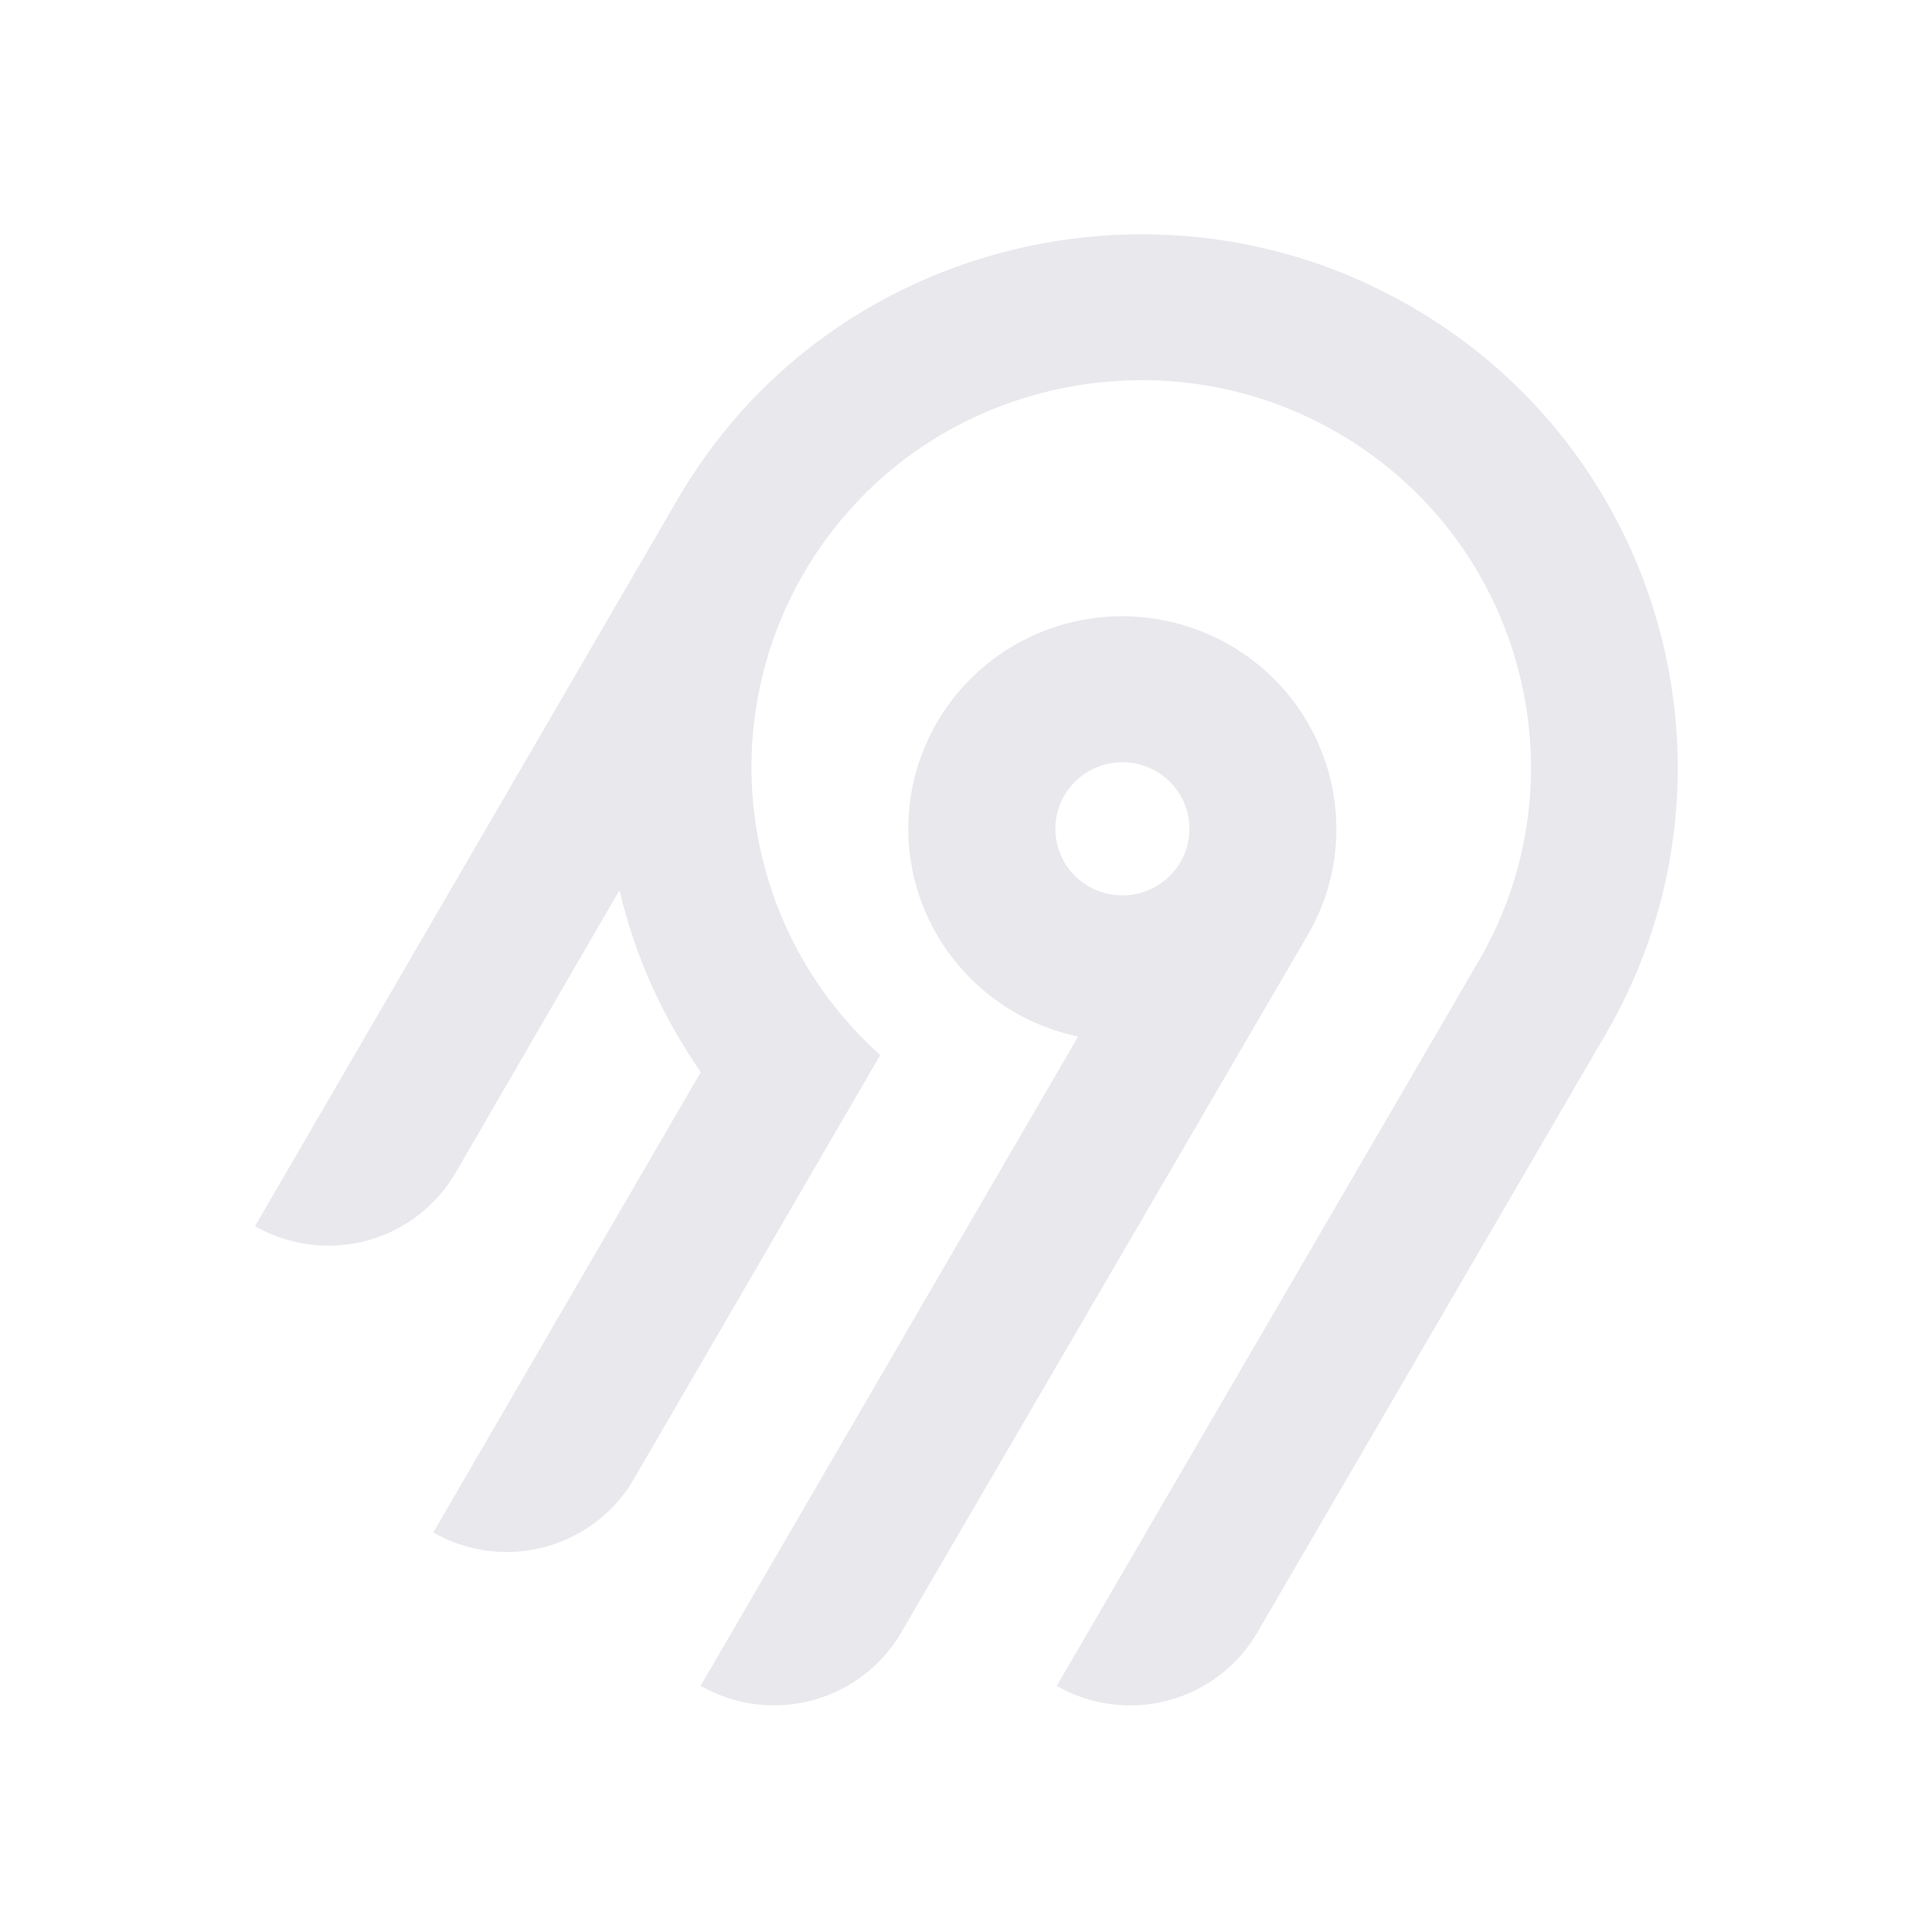
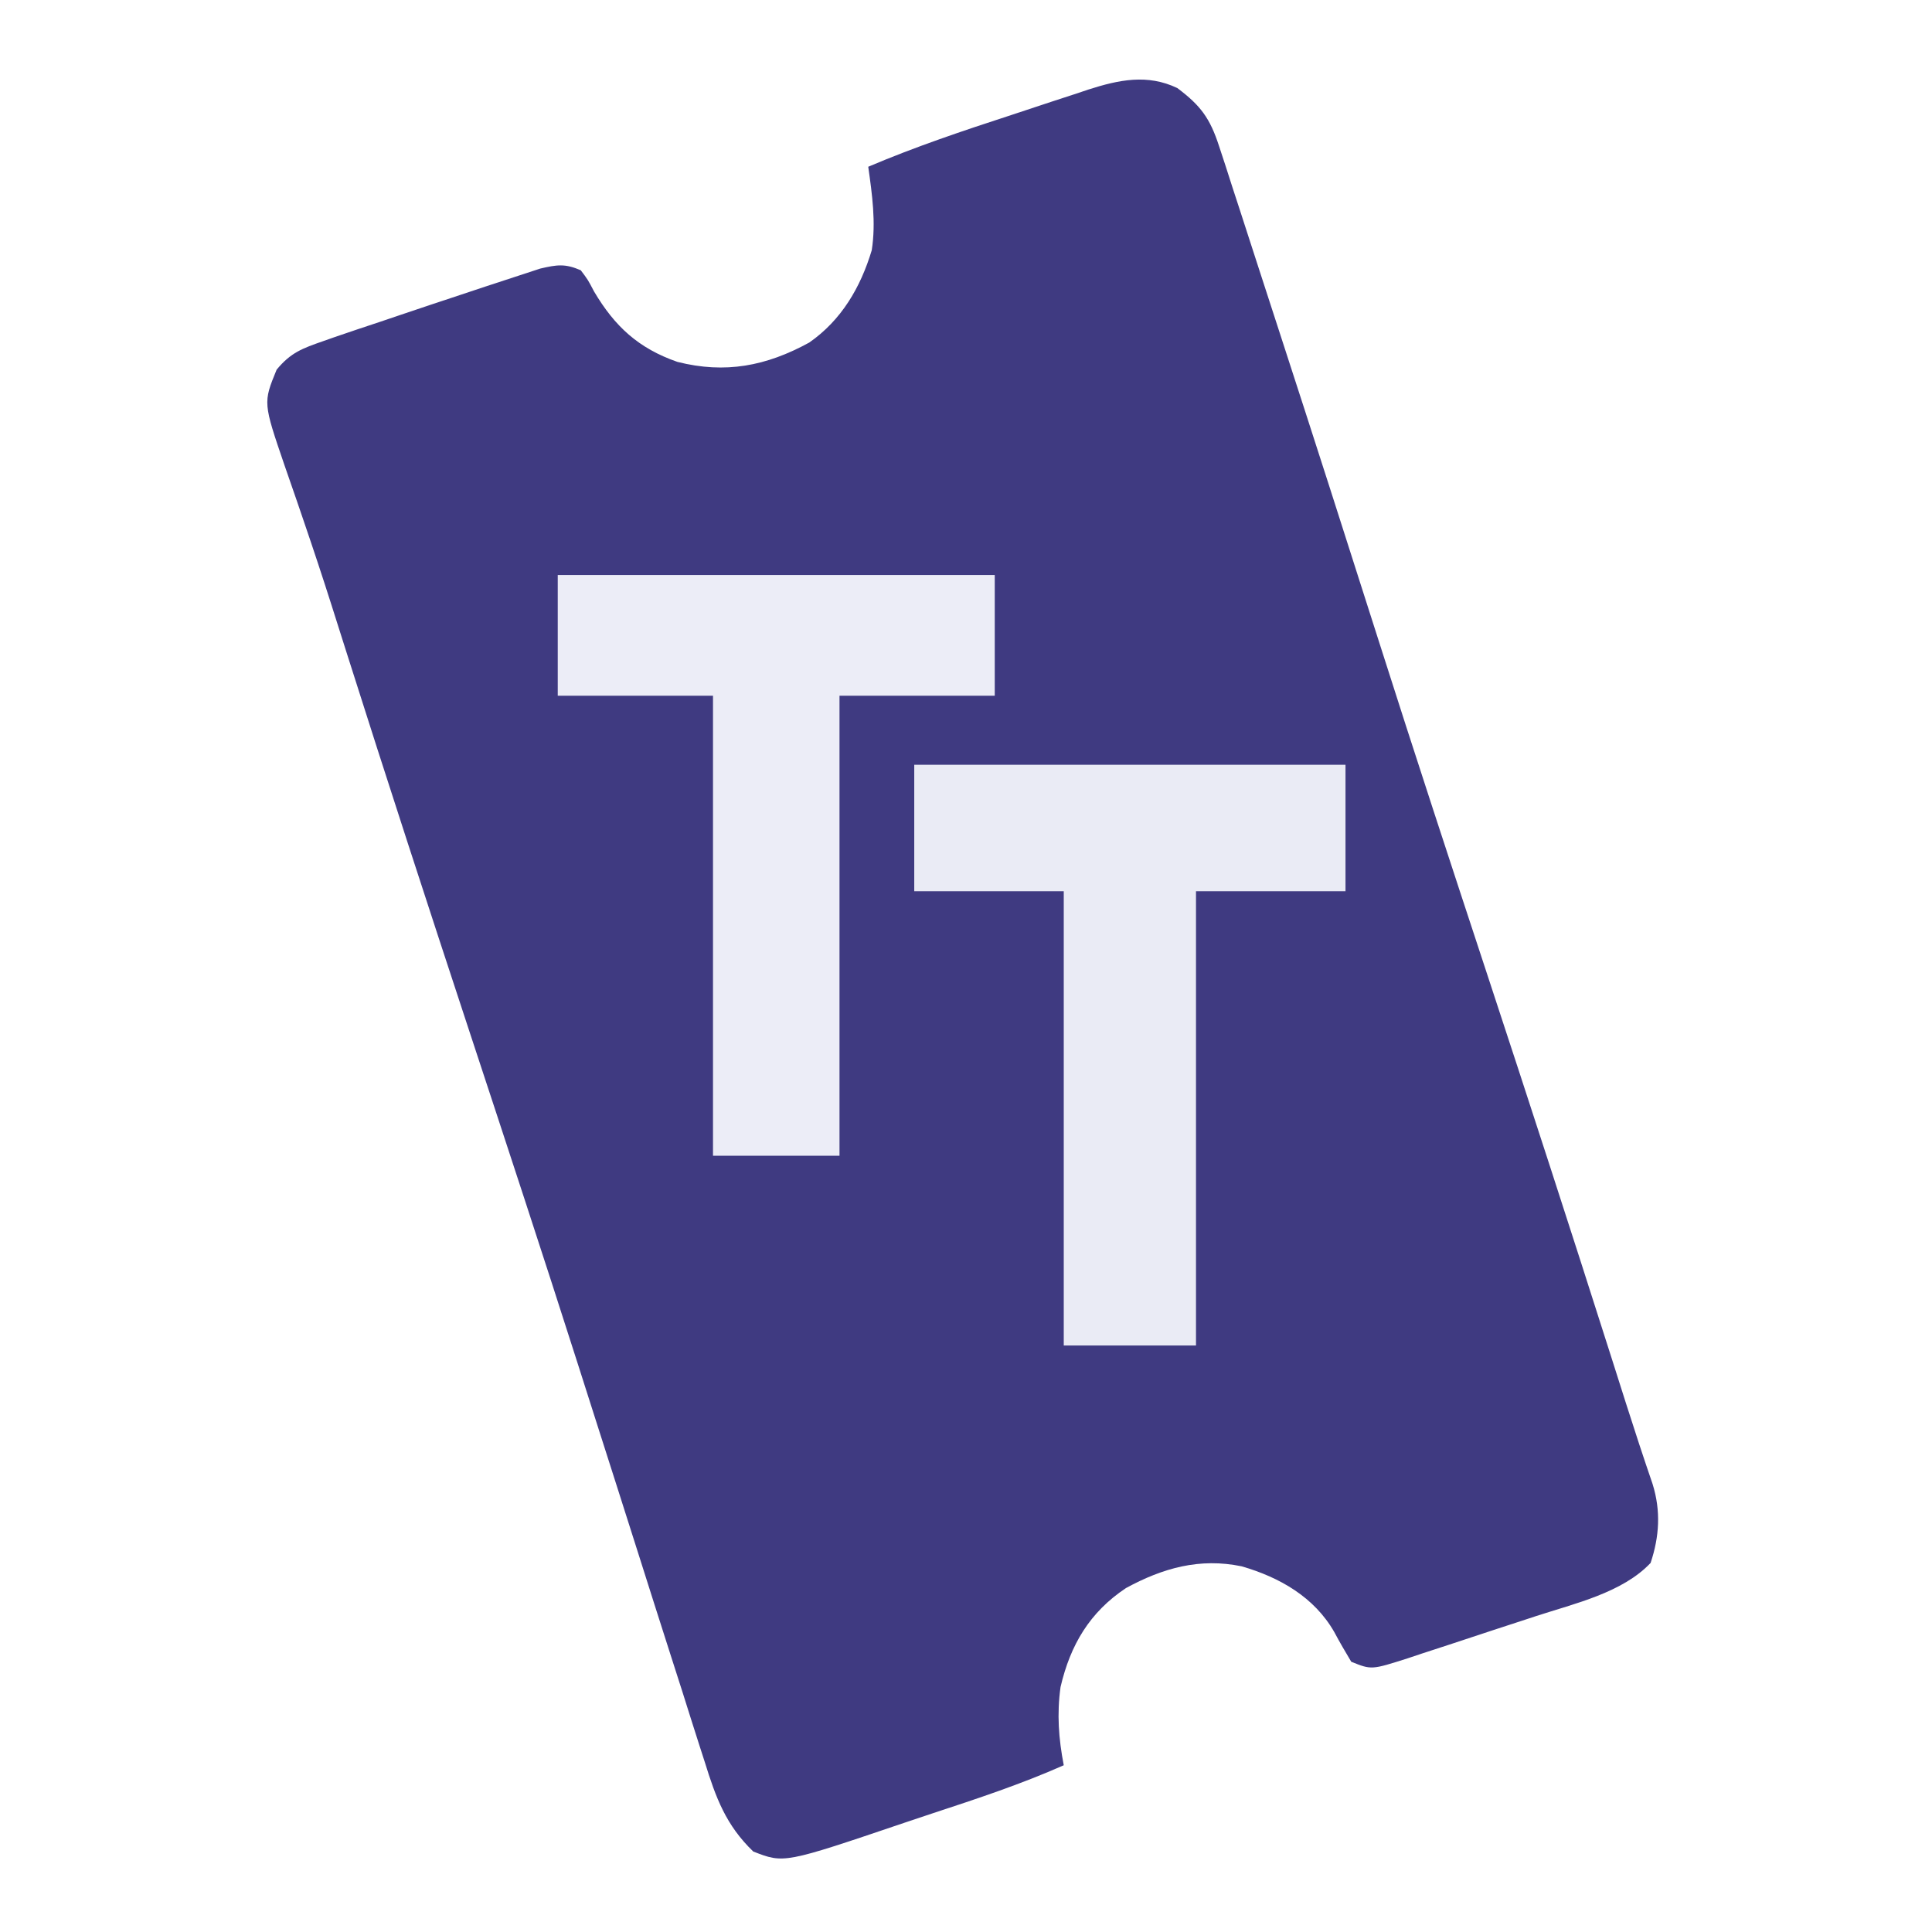
- <svg xmlns="http://www.w3.org/2000/svg" width="250" height="250" fill="none">
-   <path fill="#e8e8ed" fill-rule="evenodd" d="M95.775 53.416c20.364-22.88 54.087-29.592 81.811-16.385 36.836 17.549 50.274 62.252 30.219 96.734l-45.115 77.487a18.994 18.994 0 0 1-11.536 8.784 19.12 19.12 0 0 1-14.412-1.878l54.62-93.829c14.55-25.027 4.818-57.467-21.888-70.24-20.038-9.583-44.533-4.795-59.336 11.685a50.008 50.008 0 0 0-12.902 32.877 49.989 49.989 0 0 0 16.664 37.87l-31.887 54.875a18.917 18.917 0 0 1-4.885 5.534 19.041 19.041 0 0 1-6.647 3.255 19.13 19.13 0 0 1-7.395.482 19.087 19.087 0 0 1-7.018-2.365l34.617-59.575a68.424 68.424 0 0 1-10.524-23.544l-21.213 36.579a18.994 18.994 0 0 1-11.535 8.784A19.123 19.123 0 0 1 33 158.668l54.856-94.356a70.296 70.296 0 0 1 7.919-10.896Zm63.314 30.034c13.211 7.577 17.774 24.427 10.13 37.54l-52.603 90.251a18.997 18.997 0 0 1-11.536 8.784 19.122 19.122 0 0 1-14.412-1.878l48.843-84.024a27.778 27.778 0 0 1-10.825-4.847 27.545 27.545 0 0 1-7.783-8.907 27.344 27.344 0 0 1-3.307-11.326 27.293 27.293 0 0 1 1.776-11.66 27.454 27.454 0 0 1 6.533-9.846 27.703 27.703 0 0 1 10.087-6.222 27.858 27.858 0 0 1 23.097 2.135Zm-19.134 16.961a8.645 8.645 0 0 0-2.232 2.529h-.003a8.565 8.565 0 0 0 .632 9.556 8.68 8.68 0 0 0 4.097 2.915 8.738 8.738 0 0 0 5.036.163 8.692 8.692 0 0 0 4.279-2.642 8.59 8.59 0 0 0 2.079-4.558 8.563 8.563 0 0 0-.821-4.938 8.645 8.645 0 0 0-3.444-3.652 8.72 8.72 0 0 0-6.586-.86 8.7 8.7 0 0 0-3.037 1.487Z" clip-rule="evenodd" />
+ <svg xmlns="http://www.w3.org/2000/svg" version="1.1" width="336" height="336">
+   <path d="M0 0 C4.05 3.037 5.681 5.234 7.264 10.11 C7.818 11.792 7.818 11.792 8.383 13.509 C8.776 14.734 9.169 15.96 9.574 17.223 C9.996 18.515 10.418 19.808 10.841 21.1 C11.98 24.586 13.107 28.075 14.232 31.566 C15.418 35.237 16.614 38.906 17.809 42.575 C23.644 60.514 29.406 78.478 35.128 96.454 C41.283 115.791 47.612 135.069 53.96 154.343 C61.215 176.372 68.381 198.425 75.416 220.525 C75.724 221.493 76.032 222.46 76.349 223.457 C76.911 225.223 77.472 226.989 78.032 228.755 C79.525 233.452 81.062 238.129 82.661 242.79 C84.111 247.46 83.844 251.905 82.312 256.5 C77.421 261.688 69.071 263.566 62.418 265.738 C61.619 266.001 60.82 266.264 59.997 266.535 C58.326 267.083 56.655 267.628 54.983 268.171 C52.423 269.005 49.869 269.855 47.314 270.705 C45.683 271.238 44.05 271.77 42.418 272.301 C41.658 272.556 40.897 272.811 40.114 273.074 C33.765 275.103 33.765 275.103 30.25 273.688 C29.236 271.986 28.228 270.278 27.301 268.527 C23.821 262.435 17.783 259.003 11.203 257.094 C3.903 255.575 -2.527 257.39 -8.926 260.871 C-15.23 265.062 -18.599 270.745 -20.309 278.086 C-20.959 282.795 -20.641 287.034 -19.75 291.688 C-27.184 294.982 -34.818 297.504 -42.537 300.041 C-44.217 300.596 -45.896 301.157 -47.572 301.725 C-68.401 308.781 -68.401 308.781 -73.75 306.688 C-78.498 302.118 -80.253 297.346 -82.176 291.141 C-82.48 290.199 -82.784 289.258 -83.097 288.288 C-84.099 285.175 -85.08 282.056 -86.062 278.938 C-86.773 276.719 -87.484 274.5 -88.197 272.282 C-90.042 266.531 -91.87 260.775 -93.694 255.018 C-96.236 247 -98.8 238.99 -101.361 230.978 C-102.327 227.954 -103.291 224.93 -104.255 221.905 C-110.384 202.705 -116.688 183.563 -122.997 164.421 C-130.281 142.319 -137.49 120.197 -144.527 98.016 C-144.819 97.097 -145.111 96.178 -145.412 95.231 C-145.981 93.44 -146.549 91.648 -147.116 89.857 C-148.678 84.949 -150.295 80.065 -151.965 75.194 C-152.336 74.108 -152.706 73.021 -153.088 71.902 C-153.806 69.806 -154.531 67.712 -155.265 65.622 C-158.992 54.719 -158.992 54.719 -156.641 48.98 C-154.172 45.986 -152.166 45.28 -148.5 44 C-147.509 43.651 -147.509 43.651 -146.497 43.295 C-143.922 42.402 -141.336 41.546 -138.75 40.688 C-137.522 40.272 -136.293 39.856 -135.027 39.428 C-131.562 38.255 -128.092 37.098 -124.619 35.951 C-123.208 35.484 -121.799 35.015 -120.39 34.543 C-118.383 33.873 -116.372 33.218 -114.359 32.566 C-113.183 32.18 -112.007 31.794 -110.796 31.397 C-107.869 30.715 -106.474 30.51 -103.75 31.688 C-102.512 33.324 -102.512 33.324 -101.438 35.375 C-97.827 41.48 -93.696 45.273 -86.938 47.625 C-78.616 49.727 -71.494 48.361 -64.012 44.262 C-58.41 40.363 -55.089 34.675 -53.141 28.207 C-52.386 23.342 -53.07 18.532 -53.75 13.688 C-45.604 10.226 -37.263 7.423 -28.854 4.686 C-26.553 3.935 -24.258 3.169 -21.963 2.402 C-20.482 1.918 -19.001 1.435 -17.52 0.953 C-16.843 0.725 -16.167 0.497 -15.47 0.262 C-10.136 -1.445 -5.189 -2.477 0 0 Z " fill="#3F3A81" transform="translate(204.75,15.3125)" />
+   <path d="M0 0 C24.75 0 49.5 0 75 0 C75 7.26 75 14.52 75 22 C66.42 22 57.84 22 49 22 C49 48.07 49 74.14 49 101 C41.41 101 33.82 101 26 101 C26 74.93 26 48.86 26 22 C17.42 22 8.84 22 0 22 C0 14.74 0 7.48 0 0 Z " fill="#EAEBF5" transform="translate(159,133)" />
+   <path d="M0 0 C25.08 0 50.16 0 76 0 C76 6.93 76 13.86 76 21 C67.09 21 58.18 21 49 21 C49 47.4 49 73.8 49 101 C41.74 101 34.48 101 27 101 C27 74.6 27 48.2 27 21 C18.09 21 9.18 21 0 21 C0 14.07 0 7.14 0 0 Z " fill="#ECEDF7" transform="translate(97,100)" />
</svg>
